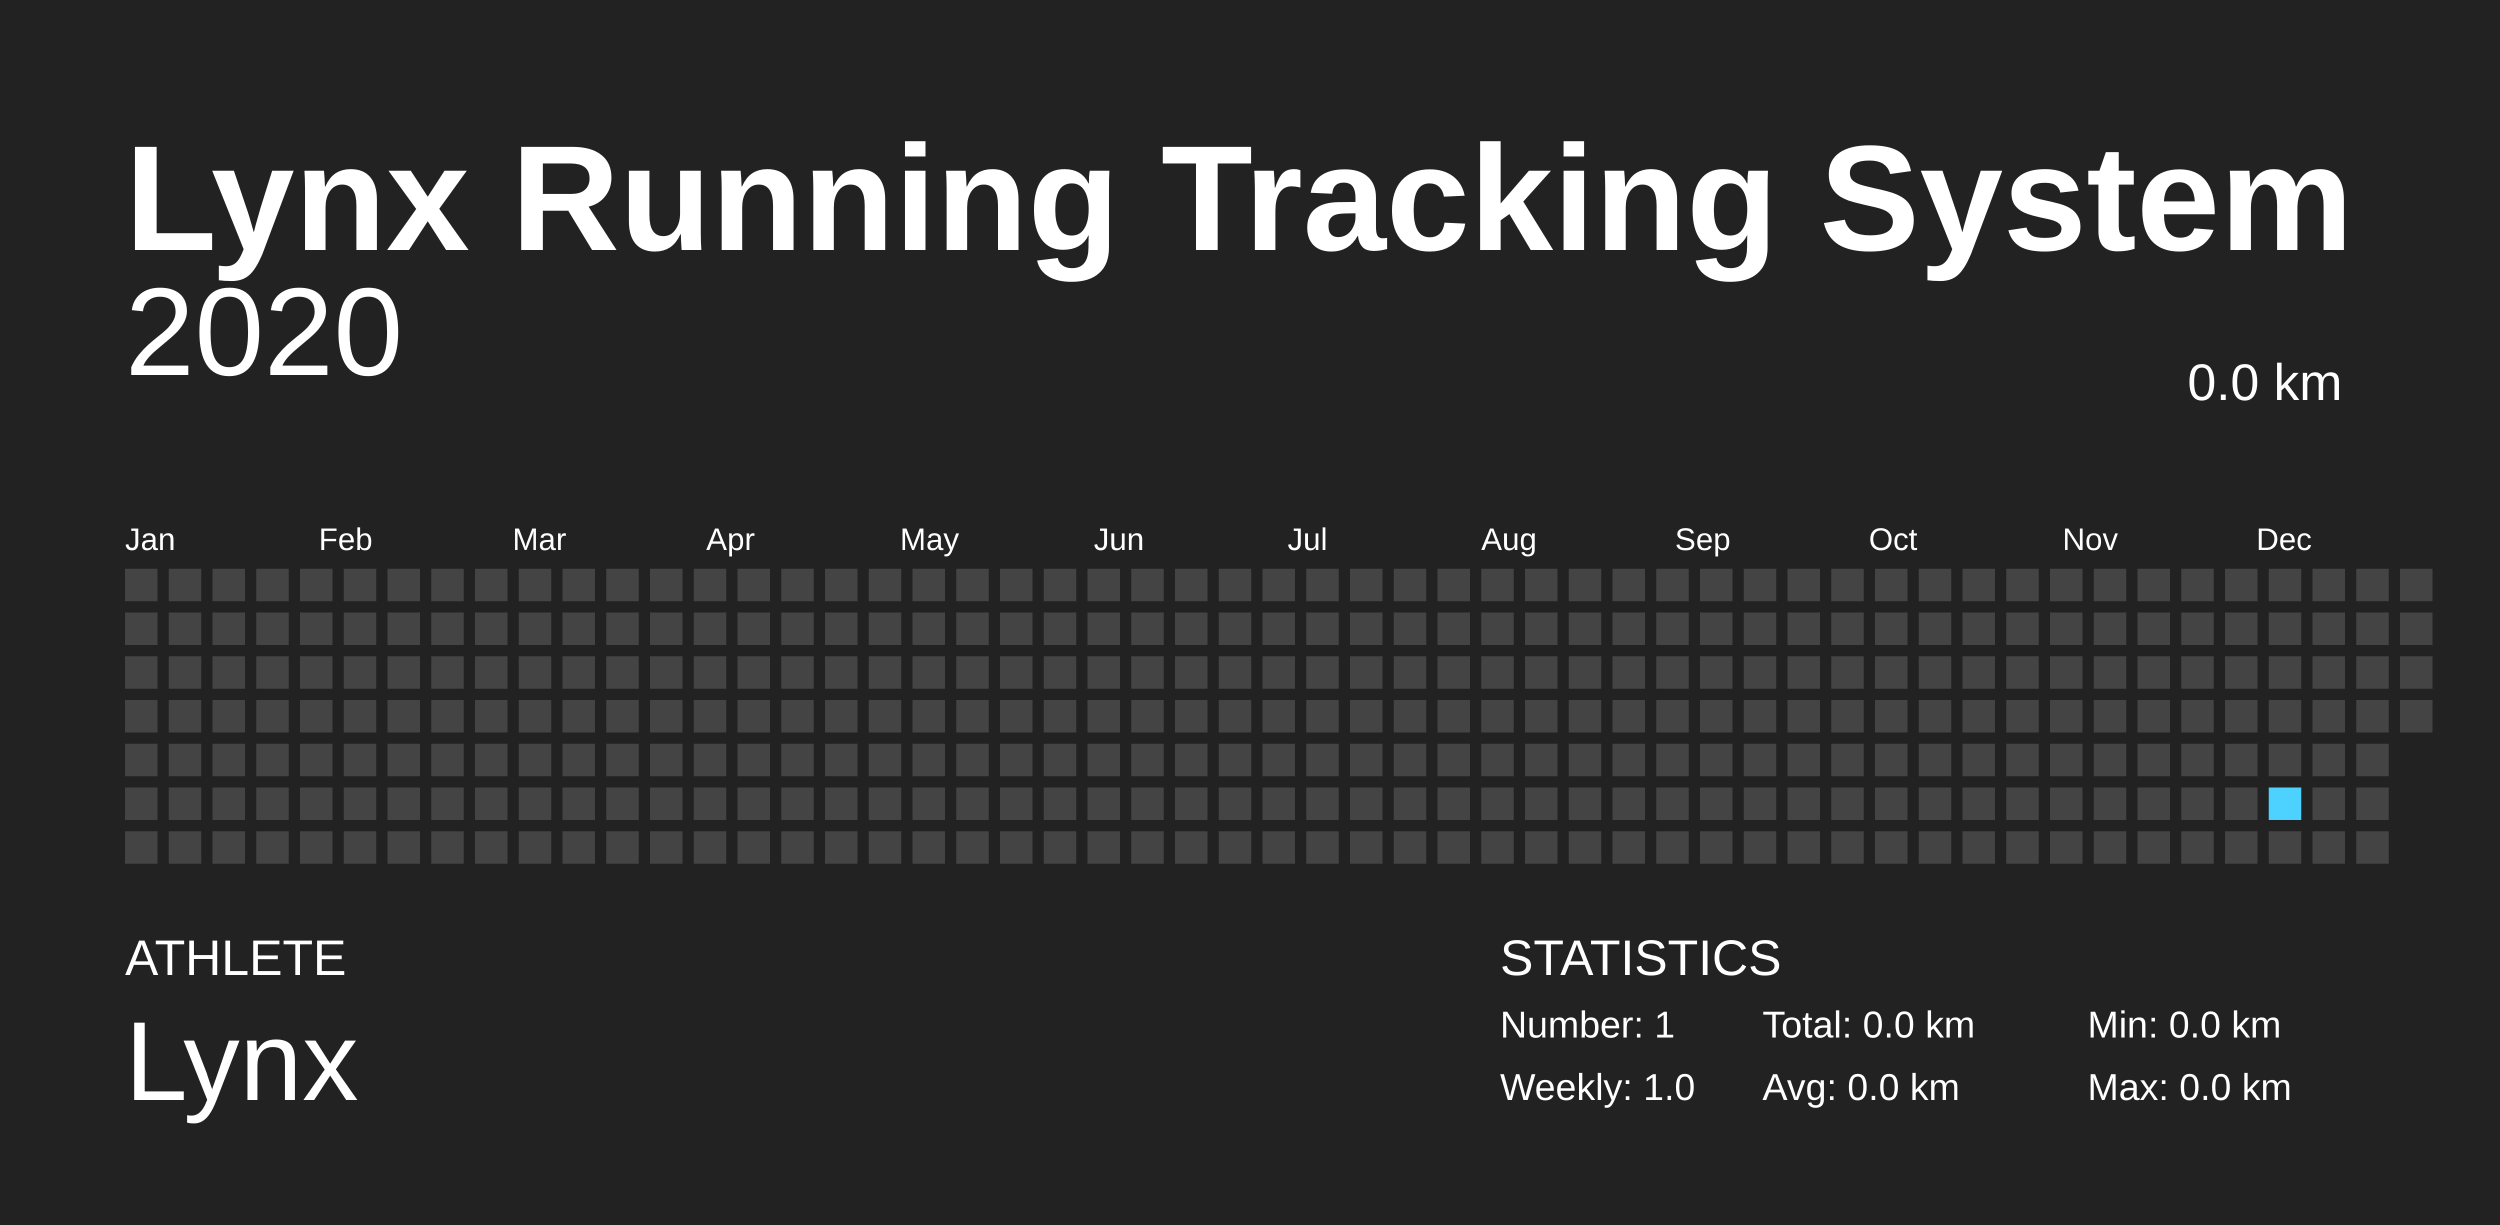
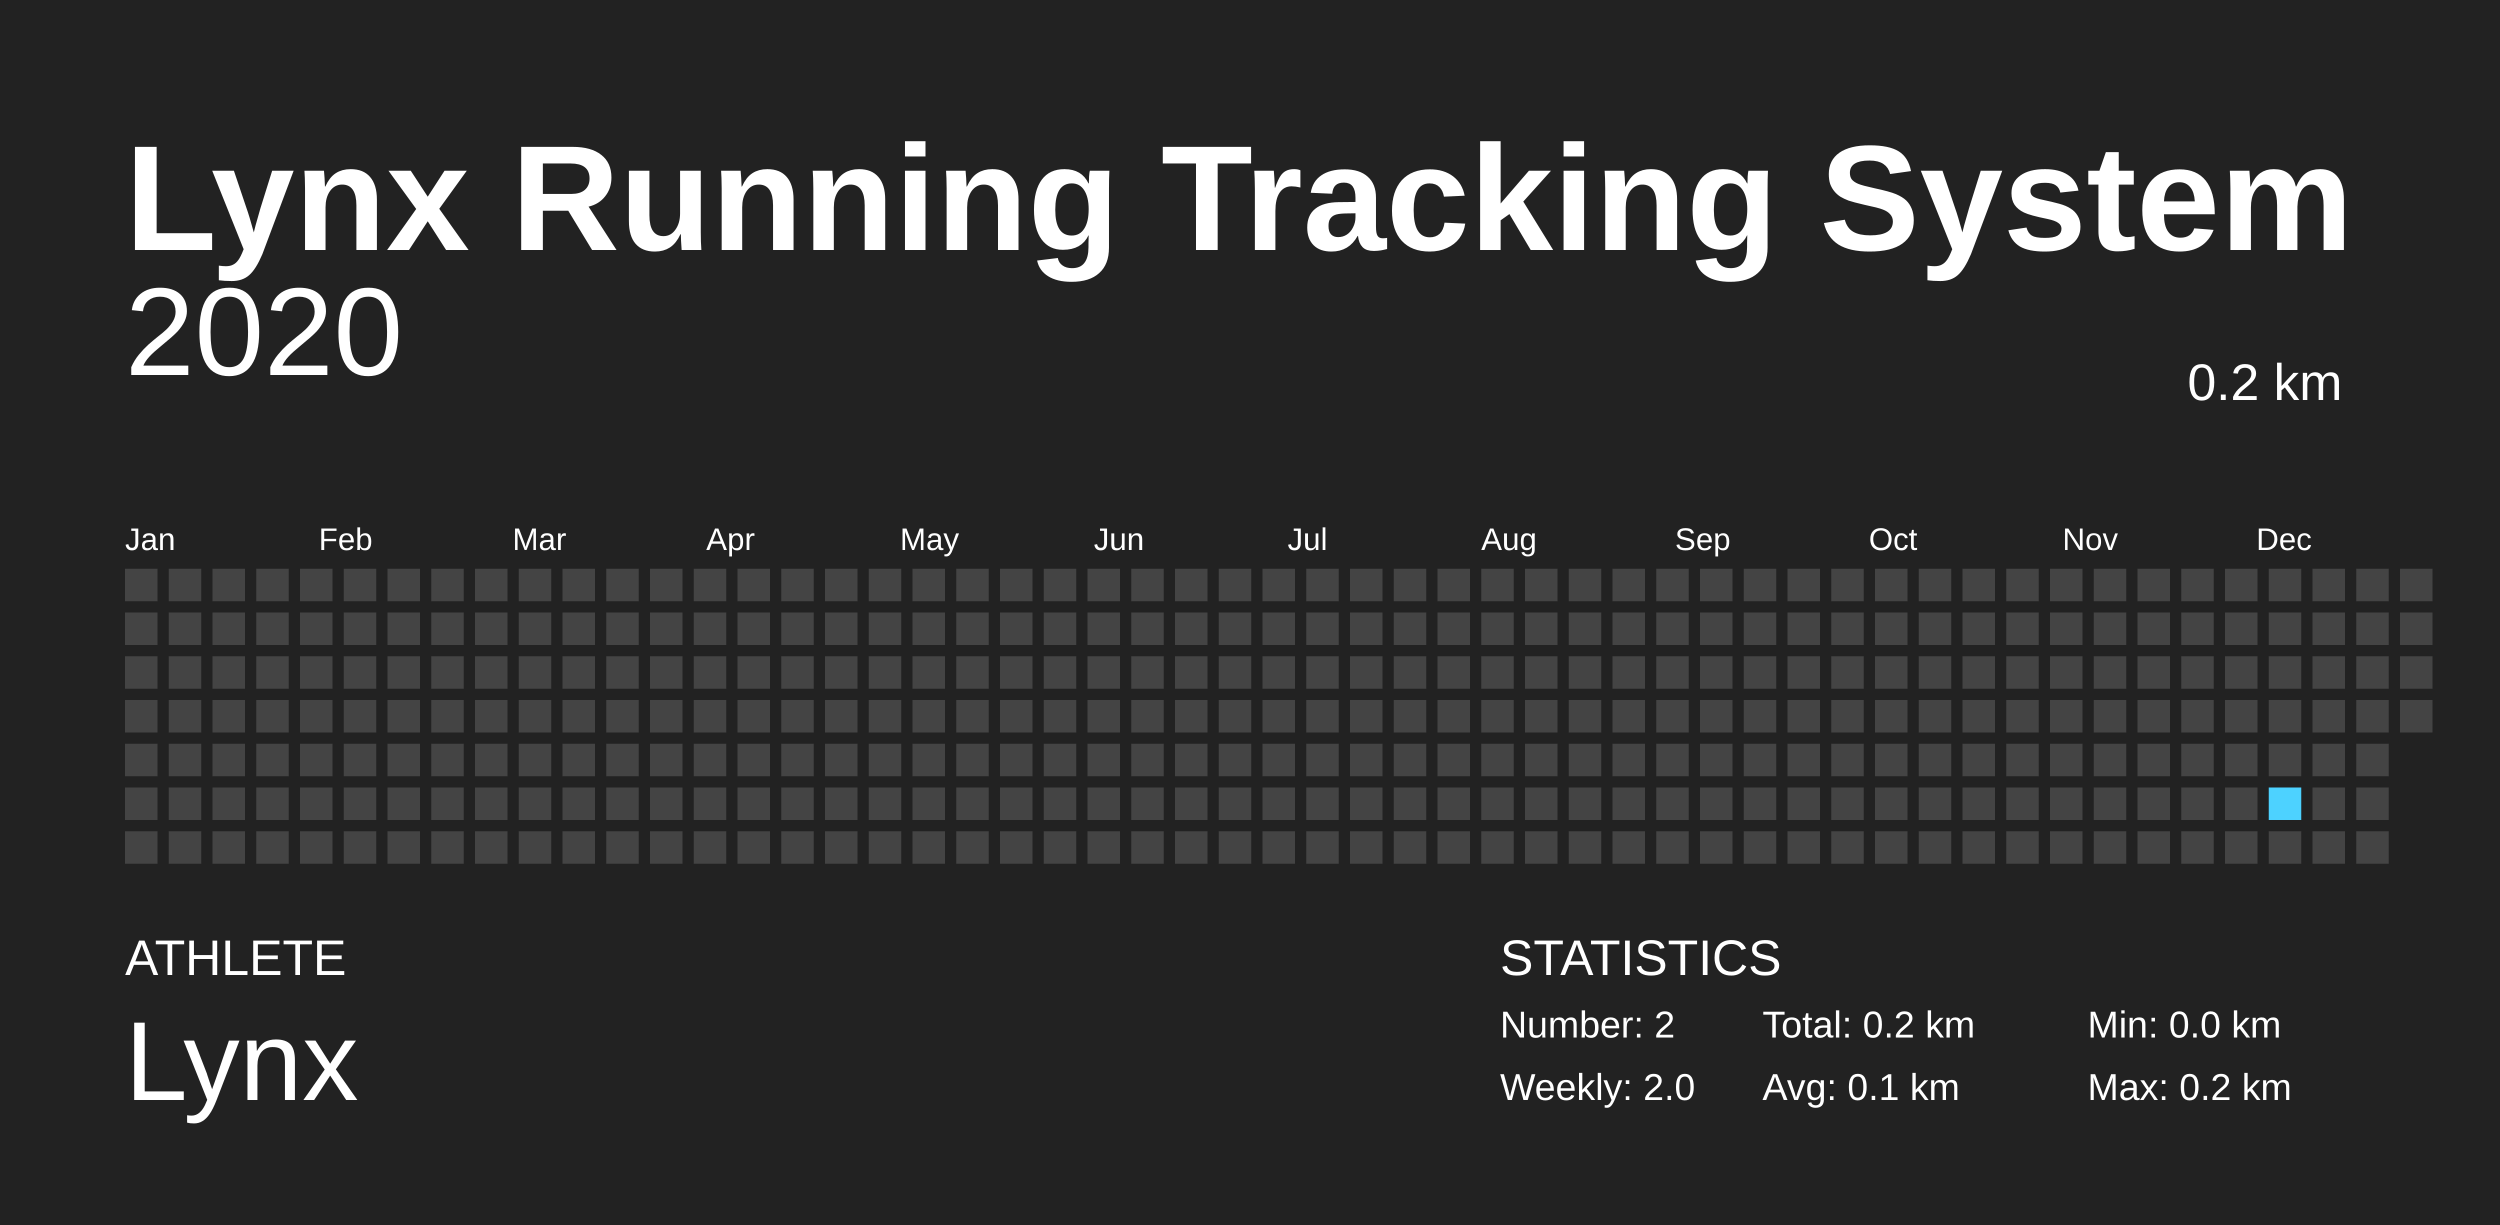
<svg xmlns="http://www.w3.org/2000/svg" baseProfile="full" height="98mm" version="1.1" viewBox="0,0,200,98" width="200mm">
  <defs />
  <rect fill="#222222" height="98" width="200" x="0" y="0" />
  <text fill="#FFFFFF" style="font-size:12px; font-family:Arial; font-weight:bold;" x="10" y="20">Lynx Running Tracking System</text>
  <text fill="#FFFFFF" style="font-size:4px; font-family:Arial" x="10" y="78">ATHLETE</text>
  <text fill="#FFFFFF" style="font-size:9px; font-family:Arial" x="10" y="88">Lynx</text>
  <text fill="#FFFFFF" style="font-size:4px; font-family:Arial" x="120" y="78">STATISTICS</text>
-   <text fill="#FFFFFF" style="font-size:3px; font-family:Arial" x="120" y="83">Number: 1</text>
-   <text fill="#FFFFFF" style="font-size:3px; font-family:Arial" x="120" y="88">Weekly: 1.0</text>
-   <text fill="#FFFFFF" style="font-size:3px; font-family:Arial" x="141" y="83">Total: 0.0 km</text>
-   <text fill="#FFFFFF" style="font-size:3px; font-family:Arial" x="141" y="88">Avg: 0.0 km</text>
+   <text fill="#FFFFFF" style="font-size:3px; font-family:Arial" x="120" y="83">Number: 2</text>
+   <text fill="#FFFFFF" style="font-size:3px; font-family:Arial" x="120" y="88">Weekly: 2.0</text>
+   <text fill="#FFFFFF" style="font-size:3px; font-family:Arial" x="141" y="83">Total: 0.2 km</text>
+   <text fill="#FFFFFF" style="font-size:3px; font-family:Arial" x="141" y="88">Avg: 0.1 km</text>
  <text fill="#FFFFFF" style="font-size:3px; font-family:Arial" x="167" y="83">Min: 0.0 km</text>
-   <text fill="#FFFFFF" style="font-size:3px; font-family:Arial" x="167" y="88">Max: 0.0 km</text>
+   <text fill="#FFFFFF" style="font-size:3px; font-family:Arial" x="167" y="88">Max: 0.2 km</text>
  <text alignment-baseline="hanging" fill="#FFFFFF" style="font-size:10.0px; font-family:Arial;" x="10" y="30">2020</text>
-   <text alignment-baseline="hanging" fill="#FFFFFF" style="font-size:4.125px; font-family:Arial;" x="175" y="32">0.0 km</text>
+   <text alignment-baseline="hanging" fill="#FFFFFF" style="font-size:4.125px; font-family:Arial;" x="175" y="32">0.2 km</text>
  <text fill="#FFFFFF" style="font-size:2.5px; font-family:Arial" x="10.0" y="44">Jan</text>
  <text fill="#FFFFFF" style="font-size:2.5px; font-family:Arial" x="25.5" y="44">Feb</text>
  <text fill="#FFFFFF" style="font-size:2.5px; font-family:Arial" x="41.0" y="44">Mar</text>
  <text fill="#FFFFFF" style="font-size:2.5px; font-family:Arial" x="56.5" y="44">Apr</text>
  <text fill="#FFFFFF" style="font-size:2.5px; font-family:Arial" x="72.0" y="44">May</text>
  <text fill="#FFFFFF" style="font-size:2.5px; font-family:Arial" x="87.5" y="44">Jun</text>
  <text fill="#FFFFFF" style="font-size:2.5px; font-family:Arial" x="103.0" y="44">Jul</text>
  <text fill="#FFFFFF" style="font-size:2.5px; font-family:Arial" x="118.5" y="44">Aug</text>
  <text fill="#FFFFFF" style="font-size:2.5px; font-family:Arial" x="134.0" y="44">Sep</text>
  <text fill="#FFFFFF" style="font-size:2.5px; font-family:Arial" x="149.5" y="44">Oct</text>
  <text fill="#FFFFFF" style="font-size:2.5px; font-family:Arial" x="165.0" y="44">Nov</text>
  <text fill="#FFFFFF" style="font-size:2.5px; font-family:Arial" x="180.5" y="44">Dec</text>
  <rect fill="#444444" height="2.6" width="2.6" x="10.0" y="45.5" />
  <rect fill="#444444" height="2.6" width="2.6" x="10.0" y="49.0" />
  <rect fill="#444444" height="2.6" width="2.6" x="10.0" y="52.5" />
  <rect fill="#444444" height="2.6" width="2.6" x="10.0" y="56.0" />
  <rect fill="#444444" height="2.6" width="2.6" x="10.0" y="59.5" />
  <rect fill="#444444" height="2.6" width="2.6" x="10.0" y="63.0" />
  <rect fill="#444444" height="2.6" width="2.6" x="10.0" y="66.5" />
  <rect fill="#444444" height="2.6" width="2.6" x="13.5" y="45.5" />
  <rect fill="#444444" height="2.6" width="2.6" x="13.5" y="49.0" />
  <rect fill="#444444" height="2.6" width="2.6" x="13.5" y="52.5" />
  <rect fill="#444444" height="2.6" width="2.6" x="13.5" y="56.0" />
  <rect fill="#444444" height="2.6" width="2.6" x="13.5" y="59.5" />
  <rect fill="#444444" height="2.6" width="2.6" x="13.5" y="63.0" />
  <rect fill="#444444" height="2.6" width="2.6" x="13.5" y="66.5" />
  <rect fill="#444444" height="2.6" width="2.6" x="17.0" y="45.5" />
  <rect fill="#444444" height="2.6" width="2.6" x="17.0" y="49.0" />
  <rect fill="#444444" height="2.6" width="2.6" x="17.0" y="52.5" />
  <rect fill="#444444" height="2.6" width="2.6" x="17.0" y="56.0" />
  <rect fill="#444444" height="2.6" width="2.6" x="17.0" y="59.5" />
  <rect fill="#444444" height="2.6" width="2.6" x="17.0" y="63.0" />
  <rect fill="#444444" height="2.6" width="2.6" x="17.0" y="66.5" />
  <rect fill="#444444" height="2.6" width="2.6" x="20.5" y="45.5" />
  <rect fill="#444444" height="2.6" width="2.6" x="20.5" y="49.0" />
  <rect fill="#444444" height="2.6" width="2.6" x="20.5" y="52.5" />
  <rect fill="#444444" height="2.6" width="2.6" x="20.5" y="56.0" />
  <rect fill="#444444" height="2.6" width="2.6" x="20.5" y="59.5" />
  <rect fill="#444444" height="2.6" width="2.6" x="20.5" y="63.0" />
  <rect fill="#444444" height="2.6" width="2.6" x="20.5" y="66.5" />
  <rect fill="#444444" height="2.6" width="2.6" x="24.0" y="45.5" />
  <rect fill="#444444" height="2.6" width="2.6" x="24.0" y="49.0" />
  <rect fill="#444444" height="2.6" width="2.6" x="24.0" y="52.5" />
  <rect fill="#444444" height="2.6" width="2.6" x="24.0" y="56.0" />
  <rect fill="#444444" height="2.6" width="2.6" x="24.0" y="59.5" />
  <rect fill="#444444" height="2.6" width="2.6" x="24.0" y="63.0" />
  <rect fill="#444444" height="2.6" width="2.6" x="24.0" y="66.5" />
  <rect fill="#444444" height="2.6" width="2.6" x="27.5" y="45.5" />
  <rect fill="#444444" height="2.6" width="2.6" x="27.5" y="49.0" />
  <rect fill="#444444" height="2.6" width="2.6" x="27.5" y="52.5" />
  <rect fill="#444444" height="2.6" width="2.6" x="27.5" y="56.0" />
  <rect fill="#444444" height="2.6" width="2.6" x="27.5" y="59.5" />
  <rect fill="#444444" height="2.6" width="2.6" x="27.5" y="63.0" />
  <rect fill="#444444" height="2.6" width="2.6" x="27.5" y="66.5" />
  <rect fill="#444444" height="2.6" width="2.6" x="31.0" y="45.5" />
  <rect fill="#444444" height="2.6" width="2.6" x="31.0" y="49.0" />
  <rect fill="#444444" height="2.6" width="2.6" x="31.0" y="52.5" />
  <rect fill="#444444" height="2.6" width="2.6" x="31.0" y="56.0" />
  <rect fill="#444444" height="2.6" width="2.6" x="31.0" y="59.5" />
  <rect fill="#444444" height="2.6" width="2.6" x="31.0" y="63.0" />
  <rect fill="#444444" height="2.6" width="2.6" x="31.0" y="66.5" />
  <rect fill="#444444" height="2.6" width="2.6" x="34.5" y="45.5" />
  <rect fill="#444444" height="2.6" width="2.6" x="34.5" y="49.0" />
  <rect fill="#444444" height="2.6" width="2.6" x="34.5" y="52.5" />
  <rect fill="#444444" height="2.6" width="2.6" x="34.5" y="56.0" />
  <rect fill="#444444" height="2.6" width="2.6" x="34.5" y="59.5" />
  <rect fill="#444444" height="2.6" width="2.6" x="34.5" y="63.0" />
  <rect fill="#444444" height="2.6" width="2.6" x="34.5" y="66.5" />
  <rect fill="#444444" height="2.6" width="2.6" x="38.0" y="45.5" />
  <rect fill="#444444" height="2.6" width="2.6" x="38.0" y="49.0" />
  <rect fill="#444444" height="2.6" width="2.6" x="38.0" y="52.5" />
  <rect fill="#444444" height="2.6" width="2.6" x="38.0" y="56.0" />
  <rect fill="#444444" height="2.6" width="2.6" x="38.0" y="59.5" />
  <rect fill="#444444" height="2.6" width="2.6" x="38.0" y="63.0" />
  <rect fill="#444444" height="2.6" width="2.6" x="38.0" y="66.5" />
  <rect fill="#444444" height="2.6" width="2.6" x="41.5" y="45.5" />
  <rect fill="#444444" height="2.6" width="2.6" x="41.5" y="49.0" />
  <rect fill="#444444" height="2.6" width="2.6" x="41.5" y="52.5" />
  <rect fill="#444444" height="2.6" width="2.6" x="41.5" y="56.0" />
  <rect fill="#444444" height="2.6" width="2.6" x="41.5" y="59.5" />
  <rect fill="#444444" height="2.6" width="2.6" x="41.5" y="63.0" />
  <rect fill="#444444" height="2.6" width="2.6" x="41.5" y="66.5" />
  <rect fill="#444444" height="2.6" width="2.6" x="45.0" y="45.5" />
  <rect fill="#444444" height="2.6" width="2.6" x="45.0" y="49.0" />
  <rect fill="#444444" height="2.6" width="2.6" x="45.0" y="52.5" />
  <rect fill="#444444" height="2.6" width="2.6" x="45.0" y="56.0" />
  <rect fill="#444444" height="2.6" width="2.6" x="45.0" y="59.5" />
  <rect fill="#444444" height="2.6" width="2.6" x="45.0" y="63.0" />
  <rect fill="#444444" height="2.6" width="2.6" x="45.0" y="66.5" />
  <rect fill="#444444" height="2.6" width="2.6" x="48.5" y="45.5" />
  <rect fill="#444444" height="2.6" width="2.6" x="48.5" y="49.0" />
  <rect fill="#444444" height="2.6" width="2.6" x="48.5" y="52.5" />
  <rect fill="#444444" height="2.6" width="2.6" x="48.5" y="56.0" />
  <rect fill="#444444" height="2.6" width="2.6" x="48.5" y="59.5" />
  <rect fill="#444444" height="2.6" width="2.6" x="48.5" y="63.0" />
  <rect fill="#444444" height="2.6" width="2.6" x="48.5" y="66.5" />
  <rect fill="#444444" height="2.6" width="2.6" x="52.0" y="45.5" />
  <rect fill="#444444" height="2.6" width="2.6" x="52.0" y="49.0" />
  <rect fill="#444444" height="2.6" width="2.6" x="52.0" y="52.5" />
  <rect fill="#444444" height="2.6" width="2.6" x="52.0" y="56.0" />
  <rect fill="#444444" height="2.6" width="2.6" x="52.0" y="59.5" />
  <rect fill="#444444" height="2.6" width="2.6" x="52.0" y="63.0" />
  <rect fill="#444444" height="2.6" width="2.6" x="52.0" y="66.5" />
  <rect fill="#444444" height="2.6" width="2.6" x="55.5" y="45.5" />
  <rect fill="#444444" height="2.6" width="2.6" x="55.5" y="49.0" />
  <rect fill="#444444" height="2.6" width="2.6" x="55.5" y="52.5" />
  <rect fill="#444444" height="2.6" width="2.6" x="55.5" y="56.0" />
  <rect fill="#444444" height="2.6" width="2.6" x="55.5" y="59.5" />
  <rect fill="#444444" height="2.6" width="2.6" x="55.5" y="63.0" />
  <rect fill="#444444" height="2.6" width="2.6" x="55.5" y="66.5" />
  <rect fill="#444444" height="2.6" width="2.6" x="59.0" y="45.5" />
  <rect fill="#444444" height="2.6" width="2.6" x="59.0" y="49.0" />
  <rect fill="#444444" height="2.6" width="2.6" x="59.0" y="52.5" />
  <rect fill="#444444" height="2.6" width="2.6" x="59.0" y="56.0" />
  <rect fill="#444444" height="2.6" width="2.6" x="59.0" y="59.5" />
  <rect fill="#444444" height="2.6" width="2.6" x="59.0" y="63.0" />
  <rect fill="#444444" height="2.6" width="2.6" x="59.0" y="66.5" />
  <rect fill="#444444" height="2.6" width="2.6" x="62.5" y="45.5" />
  <rect fill="#444444" height="2.6" width="2.6" x="62.5" y="49.0" />
  <rect fill="#444444" height="2.6" width="2.6" x="62.5" y="52.5" />
  <rect fill="#444444" height="2.6" width="2.6" x="62.5" y="56.0" />
  <rect fill="#444444" height="2.6" width="2.6" x="62.5" y="59.5" />
  <rect fill="#444444" height="2.6" width="2.6" x="62.5" y="63.0" />
  <rect fill="#444444" height="2.6" width="2.6" x="62.5" y="66.5" />
  <rect fill="#444444" height="2.6" width="2.6" x="66.0" y="45.5" />
  <rect fill="#444444" height="2.6" width="2.6" x="66.0" y="49.0" />
  <rect fill="#444444" height="2.6" width="2.6" x="66.0" y="52.5" />
  <rect fill="#444444" height="2.6" width="2.6" x="66.0" y="56.0" />
  <rect fill="#444444" height="2.6" width="2.6" x="66.0" y="59.5" />
  <rect fill="#444444" height="2.6" width="2.6" x="66.0" y="63.0" />
  <rect fill="#444444" height="2.6" width="2.6" x="66.0" y="66.5" />
  <rect fill="#444444" height="2.6" width="2.6" x="69.5" y="45.5" />
  <rect fill="#444444" height="2.6" width="2.6" x="69.5" y="49.0" />
  <rect fill="#444444" height="2.6" width="2.6" x="69.5" y="52.5" />
  <rect fill="#444444" height="2.6" width="2.6" x="69.5" y="56.0" />
  <rect fill="#444444" height="2.6" width="2.6" x="69.5" y="59.5" />
  <rect fill="#444444" height="2.6" width="2.6" x="69.5" y="63.0" />
  <rect fill="#444444" height="2.6" width="2.6" x="69.5" y="66.5" />
  <rect fill="#444444" height="2.6" width="2.6" x="73.0" y="45.5" />
  <rect fill="#444444" height="2.6" width="2.6" x="73.0" y="49.0" />
  <rect fill="#444444" height="2.6" width="2.6" x="73.0" y="52.5" />
  <rect fill="#444444" height="2.6" width="2.6" x="73.0" y="56.0" />
  <rect fill="#444444" height="2.6" width="2.6" x="73.0" y="59.5" />
  <rect fill="#444444" height="2.6" width="2.6" x="73.0" y="63.0" />
  <rect fill="#444444" height="2.6" width="2.6" x="73.0" y="66.5" />
  <rect fill="#444444" height="2.6" width="2.6" x="76.5" y="45.5" />
  <rect fill="#444444" height="2.6" width="2.6" x="76.5" y="49.0" />
  <rect fill="#444444" height="2.6" width="2.6" x="76.5" y="52.5" />
  <rect fill="#444444" height="2.6" width="2.6" x="76.5" y="56.0" />
  <rect fill="#444444" height="2.6" width="2.6" x="76.5" y="59.5" />
  <rect fill="#444444" height="2.6" width="2.6" x="76.5" y="63.0" />
  <rect fill="#444444" height="2.6" width="2.6" x="76.5" y="66.5" />
  <rect fill="#444444" height="2.6" width="2.6" x="80.0" y="45.5" />
  <rect fill="#444444" height="2.6" width="2.6" x="80.0" y="49.0" />
  <rect fill="#444444" height="2.6" width="2.6" x="80.0" y="52.5" />
  <rect fill="#444444" height="2.6" width="2.6" x="80.0" y="56.0" />
  <rect fill="#444444" height="2.6" width="2.6" x="80.0" y="59.5" />
  <rect fill="#444444" height="2.6" width="2.6" x="80.0" y="63.0" />
  <rect fill="#444444" height="2.6" width="2.6" x="80.0" y="66.5" />
  <rect fill="#444444" height="2.6" width="2.6" x="83.5" y="45.5" />
  <rect fill="#444444" height="2.6" width="2.6" x="83.5" y="49.0" />
  <rect fill="#444444" height="2.6" width="2.6" x="83.5" y="52.5" />
  <rect fill="#444444" height="2.6" width="2.6" x="83.5" y="56.0" />
  <rect fill="#444444" height="2.6" width="2.6" x="83.5" y="59.5" />
  <rect fill="#444444" height="2.6" width="2.6" x="83.5" y="63.0" />
  <rect fill="#444444" height="2.6" width="2.6" x="83.5" y="66.5" />
  <rect fill="#444444" height="2.6" width="2.6" x="87.0" y="45.5" />
  <rect fill="#444444" height="2.6" width="2.6" x="87.0" y="49.0" />
  <rect fill="#444444" height="2.6" width="2.6" x="87.0" y="52.5" />
  <rect fill="#444444" height="2.6" width="2.6" x="87.0" y="56.0" />
  <rect fill="#444444" height="2.6" width="2.6" x="87.0" y="59.5" />
  <rect fill="#444444" height="2.6" width="2.6" x="87.0" y="63.0" />
  <rect fill="#444444" height="2.6" width="2.6" x="87.0" y="66.5" />
  <rect fill="#444444" height="2.6" width="2.6" x="90.5" y="45.5" />
  <rect fill="#444444" height="2.6" width="2.6" x="90.5" y="49.0" />
  <rect fill="#444444" height="2.6" width="2.6" x="90.5" y="52.5" />
  <rect fill="#444444" height="2.6" width="2.6" x="90.5" y="56.0" />
  <rect fill="#444444" height="2.6" width="2.6" x="90.5" y="59.5" />
  <rect fill="#444444" height="2.6" width="2.6" x="90.5" y="63.0" />
  <rect fill="#444444" height="2.6" width="2.6" x="90.5" y="66.5" />
  <rect fill="#444444" height="2.6" width="2.6" x="94.0" y="45.5" />
  <rect fill="#444444" height="2.6" width="2.6" x="94.0" y="49.0" />
  <rect fill="#444444" height="2.6" width="2.6" x="94.0" y="52.5" />
  <rect fill="#444444" height="2.6" width="2.6" x="94.0" y="56.0" />
  <rect fill="#444444" height="2.6" width="2.6" x="94.0" y="59.5" />
  <rect fill="#444444" height="2.6" width="2.6" x="94.0" y="63.0" />
  <rect fill="#444444" height="2.6" width="2.6" x="94.0" y="66.5" />
  <rect fill="#444444" height="2.6" width="2.6" x="97.5" y="45.5" />
  <rect fill="#444444" height="2.6" width="2.6" x="97.5" y="49.0" />
  <rect fill="#444444" height="2.6" width="2.6" x="97.5" y="52.5" />
  <rect fill="#444444" height="2.6" width="2.6" x="97.5" y="56.0" />
  <rect fill="#444444" height="2.6" width="2.6" x="97.5" y="59.5" />
  <rect fill="#444444" height="2.6" width="2.6" x="97.5" y="63.0" />
  <rect fill="#444444" height="2.6" width="2.6" x="97.5" y="66.5" />
  <rect fill="#444444" height="2.6" width="2.6" x="101.0" y="45.5" />
  <rect fill="#444444" height="2.6" width="2.6" x="101.0" y="49.0" />
  <rect fill="#444444" height="2.6" width="2.6" x="101.0" y="52.5" />
  <rect fill="#444444" height="2.6" width="2.6" x="101.0" y="56.0" />
  <rect fill="#444444" height="2.6" width="2.6" x="101.0" y="59.5" />
  <rect fill="#444444" height="2.6" width="2.6" x="101.0" y="63.0" />
  <rect fill="#444444" height="2.6" width="2.6" x="101.0" y="66.5" />
  <rect fill="#444444" height="2.6" width="2.6" x="104.5" y="45.5" />
  <rect fill="#444444" height="2.6" width="2.6" x="104.5" y="49.0" />
  <rect fill="#444444" height="2.6" width="2.6" x="104.5" y="52.5" />
  <rect fill="#444444" height="2.6" width="2.6" x="104.5" y="56.0" />
  <rect fill="#444444" height="2.6" width="2.6" x="104.5" y="59.5" />
  <rect fill="#444444" height="2.6" width="2.6" x="104.5" y="63.0" />
  <rect fill="#444444" height="2.6" width="2.6" x="104.5" y="66.5" />
  <rect fill="#444444" height="2.6" width="2.6" x="108.0" y="45.5" />
  <rect fill="#444444" height="2.6" width="2.6" x="108.0" y="49.0" />
  <rect fill="#444444" height="2.6" width="2.6" x="108.0" y="52.5" />
  <rect fill="#444444" height="2.6" width="2.6" x="108.0" y="56.0" />
  <rect fill="#444444" height="2.6" width="2.6" x="108.0" y="59.5" />
  <rect fill="#444444" height="2.6" width="2.6" x="108.0" y="63.0" />
  <rect fill="#444444" height="2.6" width="2.6" x="108.0" y="66.5" />
  <rect fill="#444444" height="2.6" width="2.6" x="111.5" y="45.5" />
  <rect fill="#444444" height="2.6" width="2.6" x="111.5" y="49.0" />
  <rect fill="#444444" height="2.6" width="2.6" x="111.5" y="52.5" />
  <rect fill="#444444" height="2.6" width="2.6" x="111.5" y="56.0" />
  <rect fill="#444444" height="2.6" width="2.6" x="111.5" y="59.5" />
  <rect fill="#444444" height="2.6" width="2.6" x="111.5" y="63.0" />
  <rect fill="#444444" height="2.6" width="2.6" x="111.5" y="66.5" />
  <rect fill="#444444" height="2.6" width="2.6" x="115.0" y="45.5" />
  <rect fill="#444444" height="2.6" width="2.6" x="115.0" y="49.0" />
  <rect fill="#444444" height="2.6" width="2.6" x="115.0" y="52.5" />
  <rect fill="#444444" height="2.6" width="2.6" x="115.0" y="56.0" />
  <rect fill="#444444" height="2.6" width="2.6" x="115.0" y="59.5" />
  <rect fill="#444444" height="2.6" width="2.6" x="115.0" y="63.0" />
  <rect fill="#444444" height="2.6" width="2.6" x="115.0" y="66.5" />
  <rect fill="#444444" height="2.6" width="2.6" x="118.5" y="45.5" />
  <rect fill="#444444" height="2.6" width="2.6" x="118.5" y="49.0" />
  <rect fill="#444444" height="2.6" width="2.6" x="118.5" y="52.5" />
  <rect fill="#444444" height="2.6" width="2.6" x="118.5" y="56.0" />
  <rect fill="#444444" height="2.6" width="2.6" x="118.5" y="59.5" />
  <rect fill="#444444" height="2.6" width="2.6" x="118.5" y="63.0" />
  <rect fill="#444444" height="2.6" width="2.6" x="118.5" y="66.5" />
  <rect fill="#444444" height="2.6" width="2.6" x="122.0" y="45.5" />
  <rect fill="#444444" height="2.6" width="2.6" x="122.0" y="49.0" />
  <rect fill="#444444" height="2.6" width="2.6" x="122.0" y="52.5" />
  <rect fill="#444444" height="2.6" width="2.6" x="122.0" y="56.0" />
  <rect fill="#444444" height="2.6" width="2.6" x="122.0" y="59.5" />
  <rect fill="#444444" height="2.6" width="2.6" x="122.0" y="63.0" />
  <rect fill="#444444" height="2.6" width="2.6" x="122.0" y="66.5" />
  <rect fill="#444444" height="2.6" width="2.6" x="125.5" y="45.5" />
  <rect fill="#444444" height="2.6" width="2.6" x="125.5" y="49.0" />
  <rect fill="#444444" height="2.6" width="2.6" x="125.5" y="52.5" />
  <rect fill="#444444" height="2.6" width="2.6" x="125.5" y="56.0" />
  <rect fill="#444444" height="2.6" width="2.6" x="125.5" y="59.5" />
  <rect fill="#444444" height="2.6" width="2.6" x="125.5" y="63.0" />
  <rect fill="#444444" height="2.6" width="2.6" x="125.5" y="66.5" />
  <rect fill="#444444" height="2.6" width="2.6" x="129.0" y="45.5" />
  <rect fill="#444444" height="2.6" width="2.6" x="129.0" y="49.0" />
  <rect fill="#444444" height="2.6" width="2.6" x="129.0" y="52.5" />
  <rect fill="#444444" height="2.6" width="2.6" x="129.0" y="56.0" />
  <rect fill="#444444" height="2.6" width="2.6" x="129.0" y="59.5" />
  <rect fill="#444444" height="2.6" width="2.6" x="129.0" y="63.0" />
  <rect fill="#444444" height="2.6" width="2.6" x="129.0" y="66.5" />
  <rect fill="#444444" height="2.6" width="2.6" x="132.5" y="45.5" />
  <rect fill="#444444" height="2.6" width="2.6" x="132.5" y="49.0" />
  <rect fill="#444444" height="2.6" width="2.6" x="132.5" y="52.5" />
  <rect fill="#444444" height="2.6" width="2.6" x="132.5" y="56.0" />
  <rect fill="#444444" height="2.6" width="2.6" x="132.5" y="59.5" />
  <rect fill="#444444" height="2.6" width="2.6" x="132.5" y="63.0" />
  <rect fill="#444444" height="2.6" width="2.6" x="132.5" y="66.5" />
  <rect fill="#444444" height="2.6" width="2.6" x="136.0" y="45.5" />
  <rect fill="#444444" height="2.6" width="2.6" x="136.0" y="49.0" />
  <rect fill="#444444" height="2.6" width="2.6" x="136.0" y="52.5" />
  <rect fill="#444444" height="2.6" width="2.6" x="136.0" y="56.0" />
  <rect fill="#444444" height="2.6" width="2.6" x="136.0" y="59.5" />
  <rect fill="#444444" height="2.6" width="2.6" x="136.0" y="63.0" />
  <rect fill="#444444" height="2.6" width="2.6" x="136.0" y="66.5" />
  <rect fill="#444444" height="2.6" width="2.6" x="139.5" y="45.5" />
  <rect fill="#444444" height="2.6" width="2.6" x="139.5" y="49.0" />
  <rect fill="#444444" height="2.6" width="2.6" x="139.5" y="52.5" />
  <rect fill="#444444" height="2.6" width="2.6" x="139.5" y="56.0" />
  <rect fill="#444444" height="2.6" width="2.6" x="139.5" y="59.5" />
  <rect fill="#444444" height="2.6" width="2.6" x="139.5" y="63.0" />
  <rect fill="#444444" height="2.6" width="2.6" x="139.5" y="66.5" />
  <rect fill="#444444" height="2.6" width="2.6" x="143.0" y="45.5" />
  <rect fill="#444444" height="2.6" width="2.6" x="143.0" y="49.0" />
  <rect fill="#444444" height="2.6" width="2.6" x="143.0" y="52.5" />
  <rect fill="#444444" height="2.6" width="2.6" x="143.0" y="56.0" />
  <rect fill="#444444" height="2.6" width="2.6" x="143.0" y="59.5" />
  <rect fill="#444444" height="2.6" width="2.6" x="143.0" y="63.0" />
  <rect fill="#444444" height="2.6" width="2.6" x="143.0" y="66.5" />
  <rect fill="#444444" height="2.6" width="2.6" x="146.5" y="45.5" />
  <rect fill="#444444" height="2.6" width="2.6" x="146.5" y="49.0" />
  <rect fill="#444444" height="2.6" width="2.6" x="146.5" y="52.5" />
  <rect fill="#444444" height="2.6" width="2.6" x="146.5" y="56.0" />
  <rect fill="#444444" height="2.6" width="2.6" x="146.5" y="59.5" />
  <rect fill="#444444" height="2.6" width="2.6" x="146.5" y="63.0" />
  <rect fill="#444444" height="2.6" width="2.6" x="146.5" y="66.5" />
  <rect fill="#444444" height="2.6" width="2.6" x="150.0" y="45.5" />
  <rect fill="#444444" height="2.6" width="2.6" x="150.0" y="49.0" />
  <rect fill="#444444" height="2.6" width="2.6" x="150.0" y="52.5" />
  <rect fill="#444444" height="2.6" width="2.6" x="150.0" y="56.0" />
  <rect fill="#444444" height="2.6" width="2.6" x="150.0" y="59.5" />
  <rect fill="#444444" height="2.6" width="2.6" x="150.0" y="63.0" />
  <rect fill="#444444" height="2.6" width="2.6" x="150.0" y="66.5" />
  <rect fill="#444444" height="2.6" width="2.6" x="153.5" y="45.5" />
  <rect fill="#444444" height="2.6" width="2.6" x="153.5" y="49.0" />
  <rect fill="#444444" height="2.6" width="2.6" x="153.5" y="52.5" />
  <rect fill="#444444" height="2.6" width="2.6" x="153.5" y="56.0" />
  <rect fill="#444444" height="2.6" width="2.6" x="153.5" y="59.5" />
  <rect fill="#444444" height="2.6" width="2.6" x="153.5" y="63.0" />
  <rect fill="#444444" height="2.6" width="2.6" x="153.5" y="66.5" />
  <rect fill="#444444" height="2.6" width="2.6" x="157.0" y="45.5" />
  <rect fill="#444444" height="2.6" width="2.6" x="157.0" y="49.0" />
  <rect fill="#444444" height="2.6" width="2.6" x="157.0" y="52.5" />
  <rect fill="#444444" height="2.6" width="2.6" x="157.0" y="56.0" />
  <rect fill="#444444" height="2.6" width="2.6" x="157.0" y="59.5" />
  <rect fill="#444444" height="2.6" width="2.6" x="157.0" y="63.0" />
  <rect fill="#444444" height="2.6" width="2.6" x="157.0" y="66.5" />
  <rect fill="#444444" height="2.6" width="2.6" x="160.5" y="45.5" />
  <rect fill="#444444" height="2.6" width="2.6" x="160.5" y="49.0" />
  <rect fill="#444444" height="2.6" width="2.6" x="160.5" y="52.5" />
  <rect fill="#444444" height="2.6" width="2.6" x="160.5" y="56.0" />
  <rect fill="#444444" height="2.6" width="2.6" x="160.5" y="59.5" />
  <rect fill="#444444" height="2.6" width="2.6" x="160.5" y="63.0" />
  <rect fill="#444444" height="2.6" width="2.6" x="160.5" y="66.5" />
  <rect fill="#444444" height="2.6" width="2.6" x="164.0" y="45.5" />
  <rect fill="#444444" height="2.6" width="2.6" x="164.0" y="49.0" />
  <rect fill="#444444" height="2.6" width="2.6" x="164.0" y="52.5" />
  <rect fill="#444444" height="2.6" width="2.6" x="164.0" y="56.0" />
  <rect fill="#444444" height="2.6" width="2.6" x="164.0" y="59.5" />
  <rect fill="#444444" height="2.6" width="2.6" x="164.0" y="63.0" />
  <rect fill="#444444" height="2.6" width="2.6" x="164.0" y="66.5" />
  <rect fill="#444444" height="2.6" width="2.6" x="167.5" y="45.5" />
  <rect fill="#444444" height="2.6" width="2.6" x="167.5" y="49.0" />
  <rect fill="#444444" height="2.6" width="2.6" x="167.5" y="52.5" />
  <rect fill="#444444" height="2.6" width="2.6" x="167.5" y="56.0" />
  <rect fill="#444444" height="2.6" width="2.6" x="167.5" y="59.5" />
  <rect fill="#444444" height="2.6" width="2.6" x="167.5" y="63.0" />
  <rect fill="#444444" height="2.6" width="2.6" x="167.5" y="66.5" />
  <rect fill="#444444" height="2.6" width="2.6" x="171.0" y="45.5" />
  <rect fill="#444444" height="2.6" width="2.6" x="171.0" y="49.0" />
  <rect fill="#444444" height="2.6" width="2.6" x="171.0" y="52.5" />
  <rect fill="#444444" height="2.6" width="2.6" x="171.0" y="56.0" />
  <rect fill="#444444" height="2.6" width="2.6" x="171.0" y="59.5" />
  <rect fill="#444444" height="2.6" width="2.6" x="171.0" y="63.0" />
  <rect fill="#444444" height="2.6" width="2.6" x="171.0" y="66.5" />
  <rect fill="#444444" height="2.6" width="2.6" x="174.5" y="45.5" />
  <rect fill="#444444" height="2.6" width="2.6" x="174.5" y="49.0" />
  <rect fill="#444444" height="2.6" width="2.6" x="174.5" y="52.5" />
  <rect fill="#444444" height="2.6" width="2.6" x="174.5" y="56.0" />
  <rect fill="#444444" height="2.6" width="2.6" x="174.5" y="59.5" />
  <rect fill="#444444" height="2.6" width="2.6" x="174.5" y="63.0" />
  <rect fill="#444444" height="2.6" width="2.6" x="174.5" y="66.5" />
  <rect fill="#444444" height="2.6" width="2.6" x="178.0" y="45.5" />
  <rect fill="#444444" height="2.6" width="2.6" x="178.0" y="49.0" />
  <rect fill="#444444" height="2.6" width="2.6" x="178.0" y="52.5" />
  <rect fill="#444444" height="2.6" width="2.6" x="178.0" y="56.0" />
  <rect fill="#444444" height="2.6" width="2.6" x="178.0" y="59.5" />
  <rect fill="#444444" height="2.6" width="2.6" x="178.0" y="63.0" />
  <rect fill="#444444" height="2.6" width="2.6" x="178.0" y="66.5" />
  <rect fill="#444444" height="2.6" width="2.6" x="181.5" y="45.5" />
  <rect fill="#444444" height="2.6" width="2.6" x="181.5" y="49.0" />
  <rect fill="#444444" height="2.6" width="2.6" x="181.5" y="52.5" />
  <rect fill="#444444" height="2.6" width="2.6" x="181.5" y="56.0" />
  <rect fill="#444444" height="2.6" width="2.6" x="181.5" y="59.5" />
  <rect fill="#4DD2FF" height="2.6" width="2.6" x="181.5" y="63.0" />
  <rect fill="#444444" height="2.6" width="2.6" x="181.5" y="66.5" />
  <rect fill="#444444" height="2.6" width="2.6" x="185.0" y="45.5" />
  <rect fill="#444444" height="2.6" width="2.6" x="185.0" y="49.0" />
  <rect fill="#444444" height="2.6" width="2.6" x="185.0" y="52.5" />
  <rect fill="#444444" height="2.6" width="2.6" x="185.0" y="56.0" />
  <rect fill="#444444" height="2.6" width="2.6" x="185.0" y="59.5" />
  <rect fill="#444444" height="2.6" width="2.6" x="185.0" y="63.0" />
  <rect fill="#444444" height="2.6" width="2.6" x="185.0" y="66.5" />
  <rect fill="#444444" height="2.6" width="2.6" x="188.5" y="45.5" />
  <rect fill="#444444" height="2.6" width="2.6" x="188.5" y="49.0" />
  <rect fill="#444444" height="2.6" width="2.6" x="188.5" y="52.5" />
  <rect fill="#444444" height="2.6" width="2.6" x="188.5" y="56.0" />
  <rect fill="#444444" height="2.6" width="2.6" x="188.5" y="59.5" />
  <rect fill="#444444" height="2.6" width="2.6" x="188.5" y="63.0" />
  <rect fill="#444444" height="2.6" width="2.6" x="188.5" y="66.5" />
  <rect fill="#444444" height="2.6" width="2.6" x="192.0" y="45.5" />
  <rect fill="#444444" height="2.6" width="2.6" x="192.0" y="49.0" />
  <rect fill="#444444" height="2.6" width="2.6" x="192.0" y="52.5" />
  <rect fill="#444444" height="2.6" width="2.6" x="192.0" y="56.0" />
</svg>
